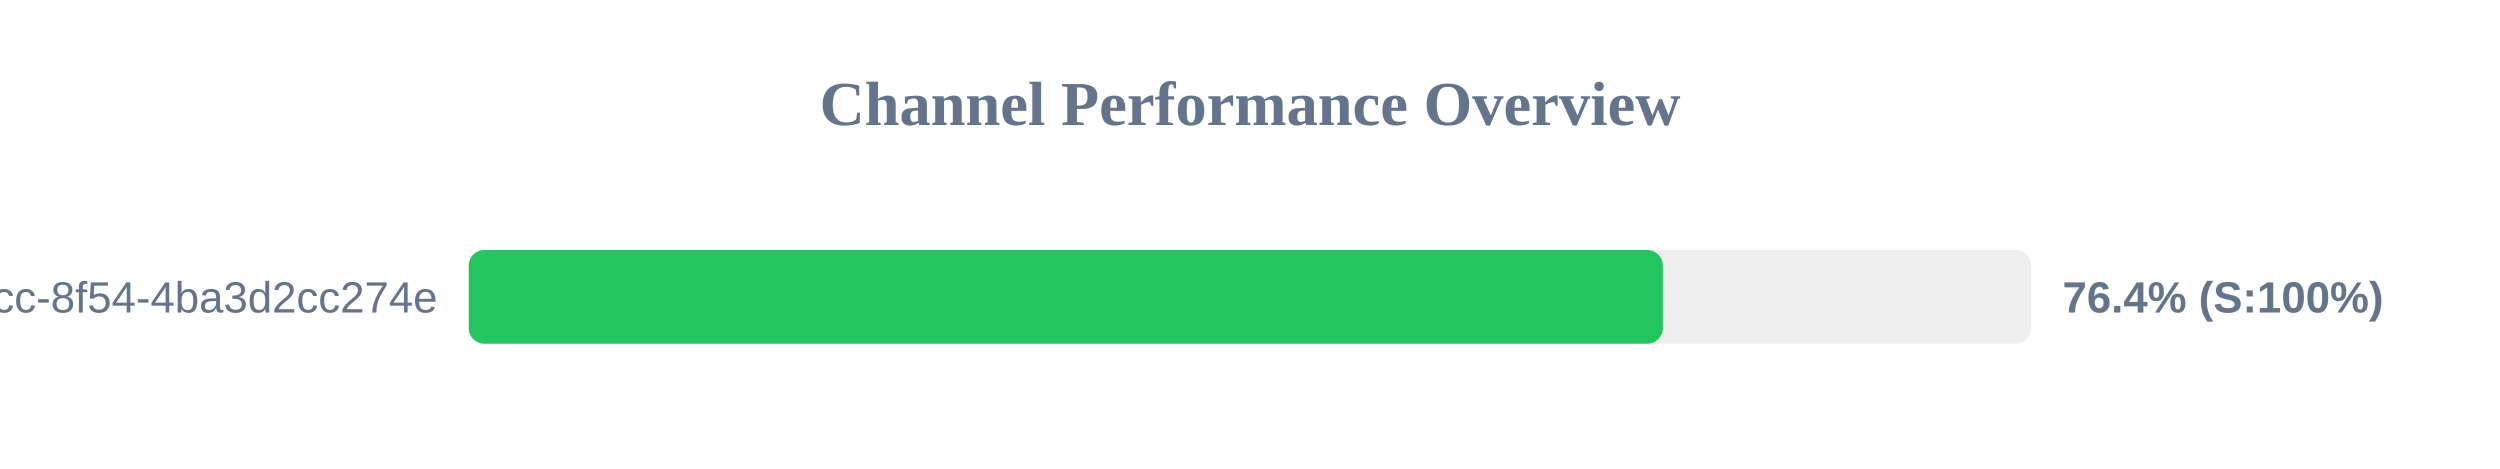
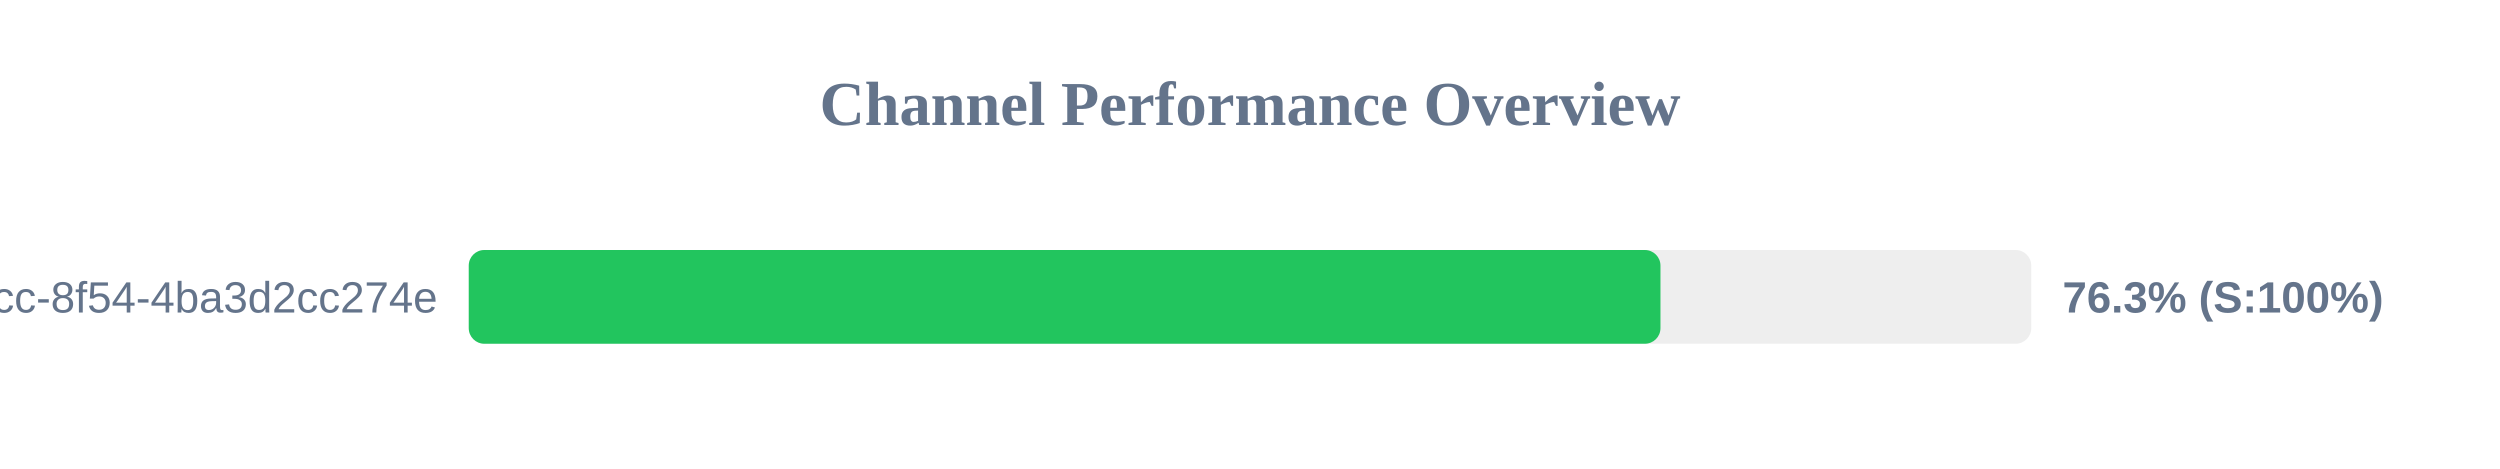
<svg xmlns="http://www.w3.org/2000/svg" width="800" height="150" version="1.1">
  <style>
        .row { font: 14px Arial; fill: #64748b; }
        .score { font: bold 14px Arial; fill: #64748b; }
    </style>
  <text x="400" y="40" text-anchor="middle" font-size="20px" font-weight="bold" fill="#64748b">Channel Performance Overview</text>
  <rect x="150" y="80" width="500" height="30" fill="#eee" rx="5" />
-   <rect x="150" y="80" width="382.1" height="30" fill="#22c55e" rx="5" />
+   <rect x="150" y="80" width="381.35" height="30" fill="#22c55e" rx="5" />
  <text x="140" y="100" text-anchor="end" class="row">?uuid=45cc0b3a-0adb-4dcc-8f54-4ba3d2cc274e</text>
-   <text x="660" y="100" text-anchor="start" class="score">76.4% (S:100%)</text>
+   <text x="660" y="100" text-anchor="start" class="score">76.3% (S:100%)</text>
</svg>
